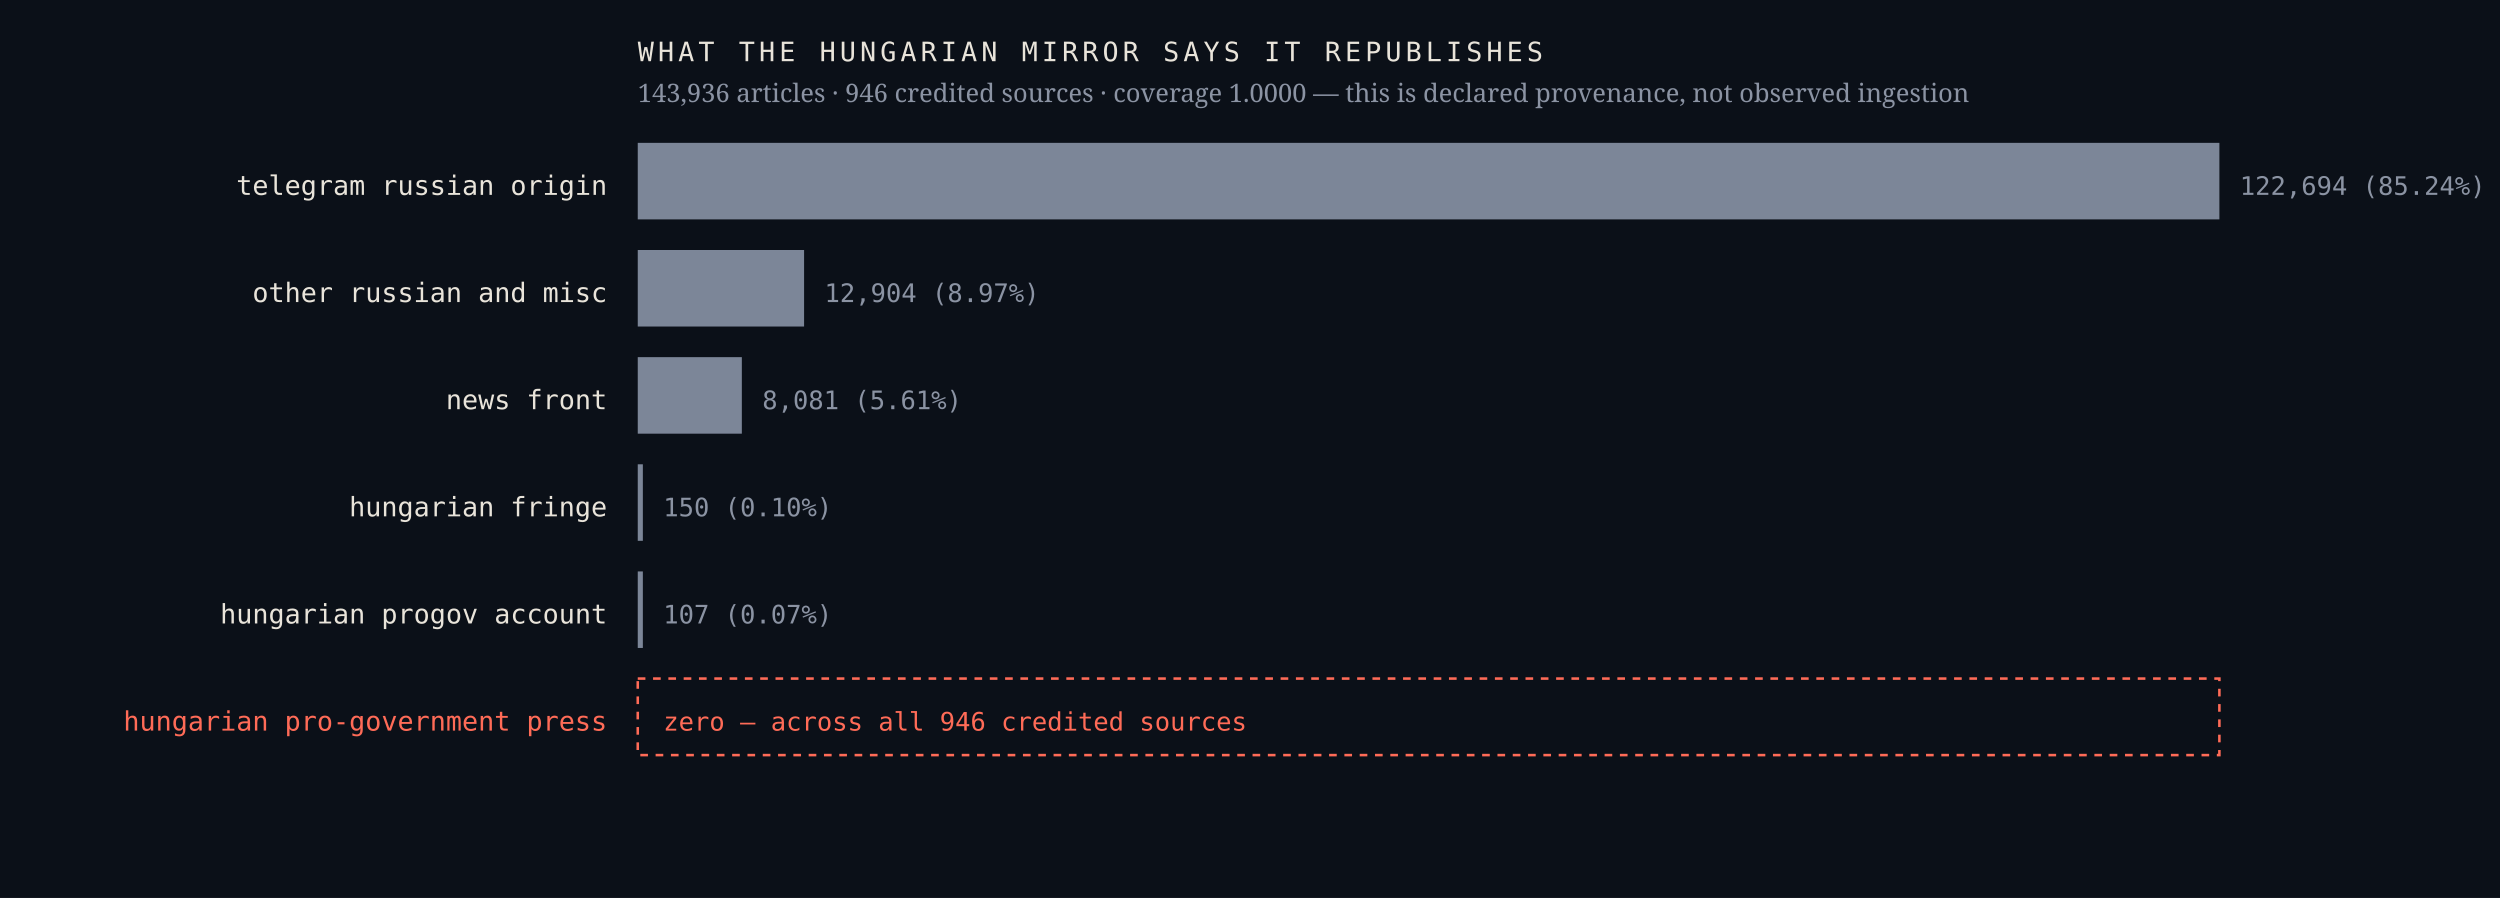
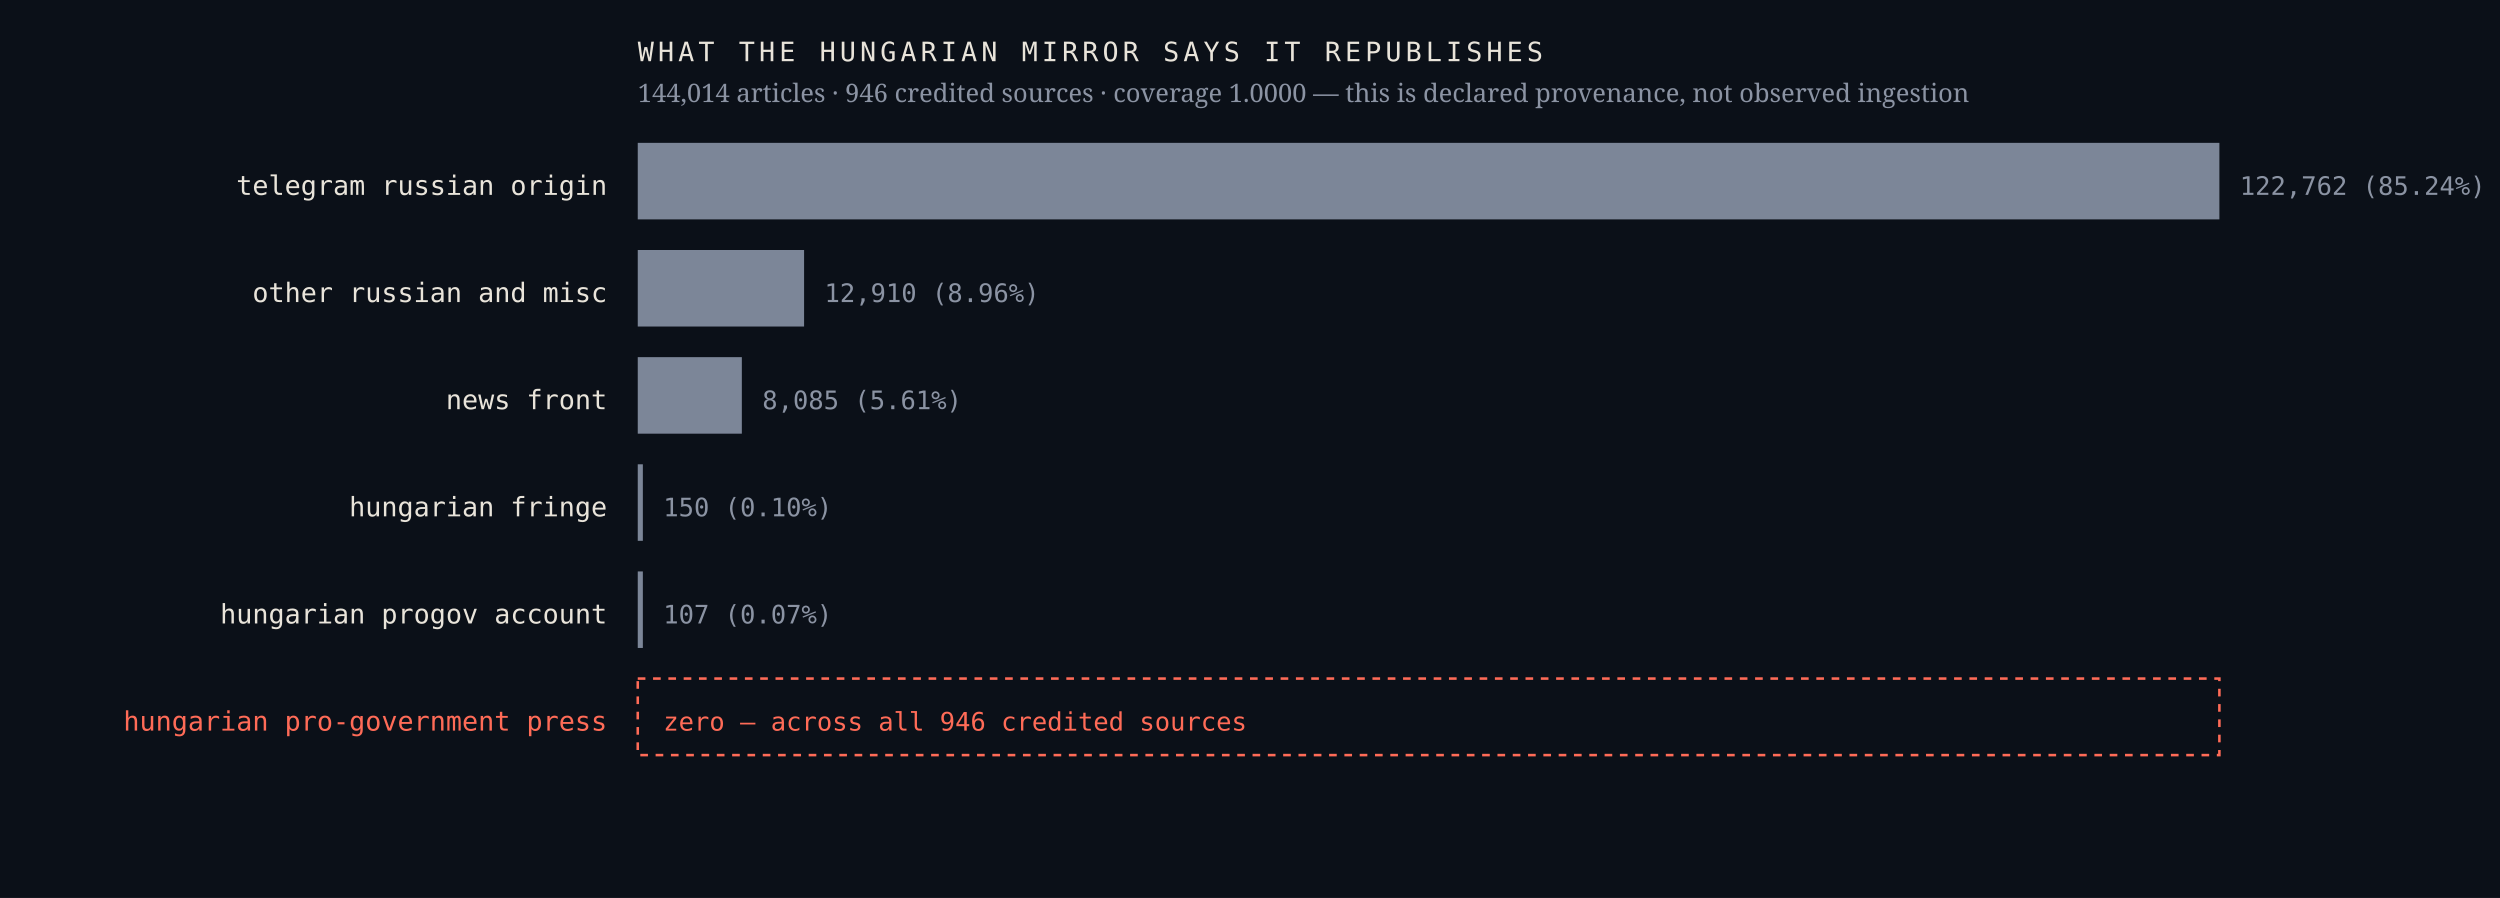
<svg xmlns="http://www.w3.org/2000/svg" viewBox="0 0 980 352" width="980" height="352" role="img" aria-label="Sources the Hungarian mirror credits, by article count, with an explicit zero row for the Hungarian pro-government press">
  <rect width="980" height="352" fill="#0b1018" />
  <text x="238.0" y="76.4" font-family="ui-monospace,'IBM Plex Mono',Menlo,monospace" font-size="10.5" font-weight="400" letter-spacing="0" fill="#e9e4da" text-anchor="end">telegram russian origin</text>
  <rect x="250" y="56" width="620.0" height="30" fill="#7c8698" />
-   <text x="878.0" y="76.4" font-family="ui-monospace,'IBM Plex Mono',Menlo,monospace" font-size="10" font-weight="400" letter-spacing="0" fill="#8b93a3" text-anchor="start">122,694  (85.24%)</text>
+   <text x="878.0" y="76.4" font-family="ui-monospace,'IBM Plex Mono',Menlo,monospace" font-size="10" font-weight="400" letter-spacing="0" fill="#8b93a3" text-anchor="start">122,762  (85.24%)</text>
  <text x="238.0" y="118.4" font-family="ui-monospace,'IBM Plex Mono',Menlo,monospace" font-size="10.5" font-weight="400" letter-spacing="0" fill="#e9e4da" text-anchor="end">other russian and misc</text>
  <rect x="250" y="98" width="65.2" height="30" fill="#7c8698" />
-   <text x="323.2" y="118.4" font-family="ui-monospace,'IBM Plex Mono',Menlo,monospace" font-size="10" font-weight="400" letter-spacing="0" fill="#8b93a3" text-anchor="start">12,904  (8.97%)</text>
+   <text x="323.2" y="118.4" font-family="ui-monospace,'IBM Plex Mono',Menlo,monospace" font-size="10" font-weight="400" letter-spacing="0" fill="#8b93a3" text-anchor="start">12,910  (8.96%)</text>
  <text x="238.0" y="160.4" font-family="ui-monospace,'IBM Plex Mono',Menlo,monospace" font-size="10.5" font-weight="400" letter-spacing="0" fill="#e9e4da" text-anchor="end">news front</text>
  <rect x="250" y="140" width="40.8" height="30" fill="#7c8698" />
-   <text x="298.8" y="160.4" font-family="ui-monospace,'IBM Plex Mono',Menlo,monospace" font-size="10" font-weight="400" letter-spacing="0" fill="#8b93a3" text-anchor="start">8,081  (5.61%)</text>
+   <text x="298.8" y="160.4" font-family="ui-monospace,'IBM Plex Mono',Menlo,monospace" font-size="10" font-weight="400" letter-spacing="0" fill="#8b93a3" text-anchor="start">8,085  (5.61%)</text>
  <text x="238.0" y="202.4" font-family="ui-monospace,'IBM Plex Mono',Menlo,monospace" font-size="10.5" font-weight="400" letter-spacing="0" fill="#e9e4da" text-anchor="end">hungarian fringe</text>
  <rect x="250" y="182" width="2.0" height="30" fill="#7c8698" />
  <text x="260.0" y="202.4" font-family="ui-monospace,'IBM Plex Mono',Menlo,monospace" font-size="10" font-weight="400" letter-spacing="0" fill="#8b93a3" text-anchor="start">150  (0.10%)</text>
  <text x="238.0" y="244.4" font-family="ui-monospace,'IBM Plex Mono',Menlo,monospace" font-size="10.5" font-weight="400" letter-spacing="0" fill="#e9e4da" text-anchor="end">hungarian progov account</text>
  <rect x="250" y="224" width="2.0" height="30" fill="#7c8698" />
  <text x="260.0" y="244.4" font-family="ui-monospace,'IBM Plex Mono',Menlo,monospace" font-size="10" font-weight="400" letter-spacing="0" fill="#8b93a3" text-anchor="start">107  (0.07%)</text>
  <text x="238.0" y="286.4" font-family="ui-monospace,'IBM Plex Mono',Menlo,monospace" font-size="10.5" font-weight="500" letter-spacing="0" fill="#ff6b57" text-anchor="end">hungarian pro-government press</text>
  <rect x="250" y="266" width="620" height="30" fill="none" stroke="#ff6b57" stroke-width="1" stroke-dasharray="3 3" />
  <text x="260.0" y="286.4" font-family="ui-monospace,'IBM Plex Mono',Menlo,monospace" font-size="10" font-weight="500" letter-spacing="0" fill="#ff6b57" text-anchor="start">zero — across all 946 credited sources</text>
  <text x="250.0" y="24.0" font-family="ui-monospace,'IBM Plex Mono',Menlo,monospace" font-size="10.5" font-weight="400" letter-spacing="1.6" fill="#e9e4da" text-anchor="start">WHAT THE HUNGARIAN MIRROR SAYS IT REPUBLISHES</text>
-   <text x="250.0" y="40.0" font-family="'Newsreader',Georgia,serif" font-size="10" font-weight="400" letter-spacing="0" fill="#8b93a3" text-anchor="start">143,936 articles · 946 credited sources · coverage 1.0000 — this is declared provenance, not observed ingestion</text>
+   <text x="250.0" y="40.0" font-family="'Newsreader',Georgia,serif" font-size="10" font-weight="400" letter-spacing="0" fill="#8b93a3" text-anchor="start">144,014 articles · 946 credited sources · coverage 1.0000 — this is declared provenance, not observed ingestion</text>
</svg>
